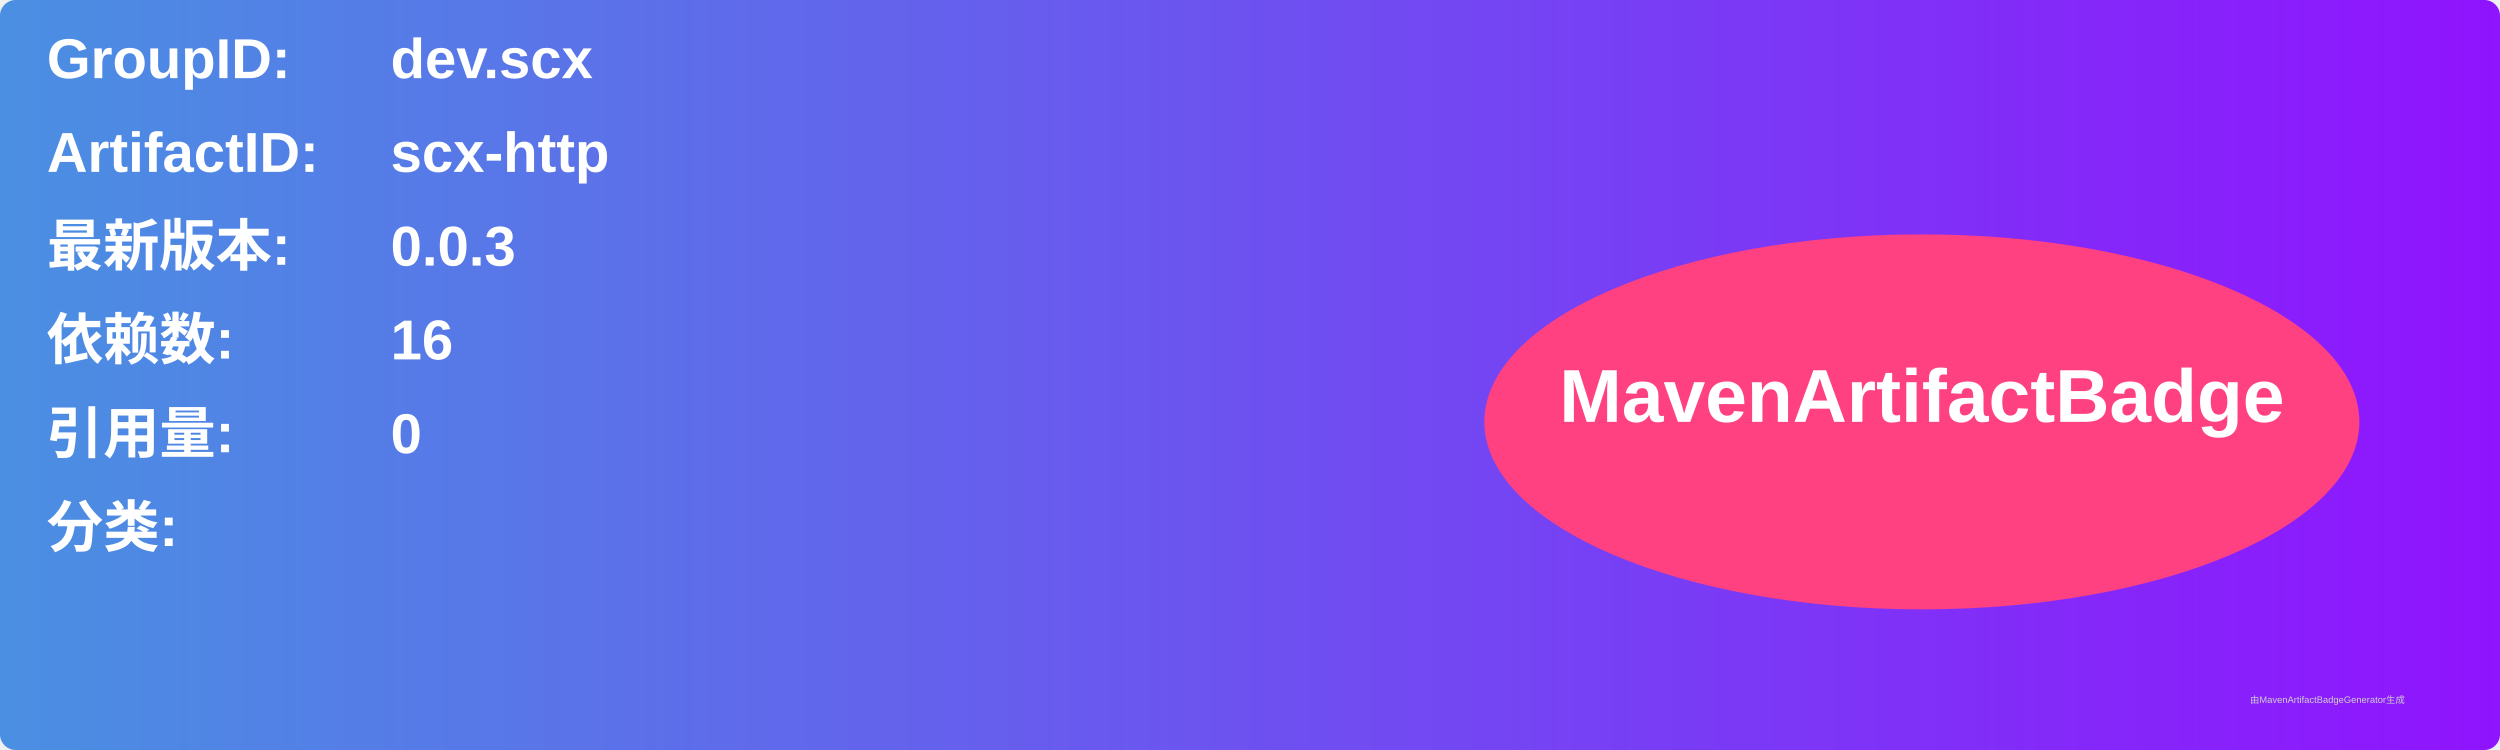
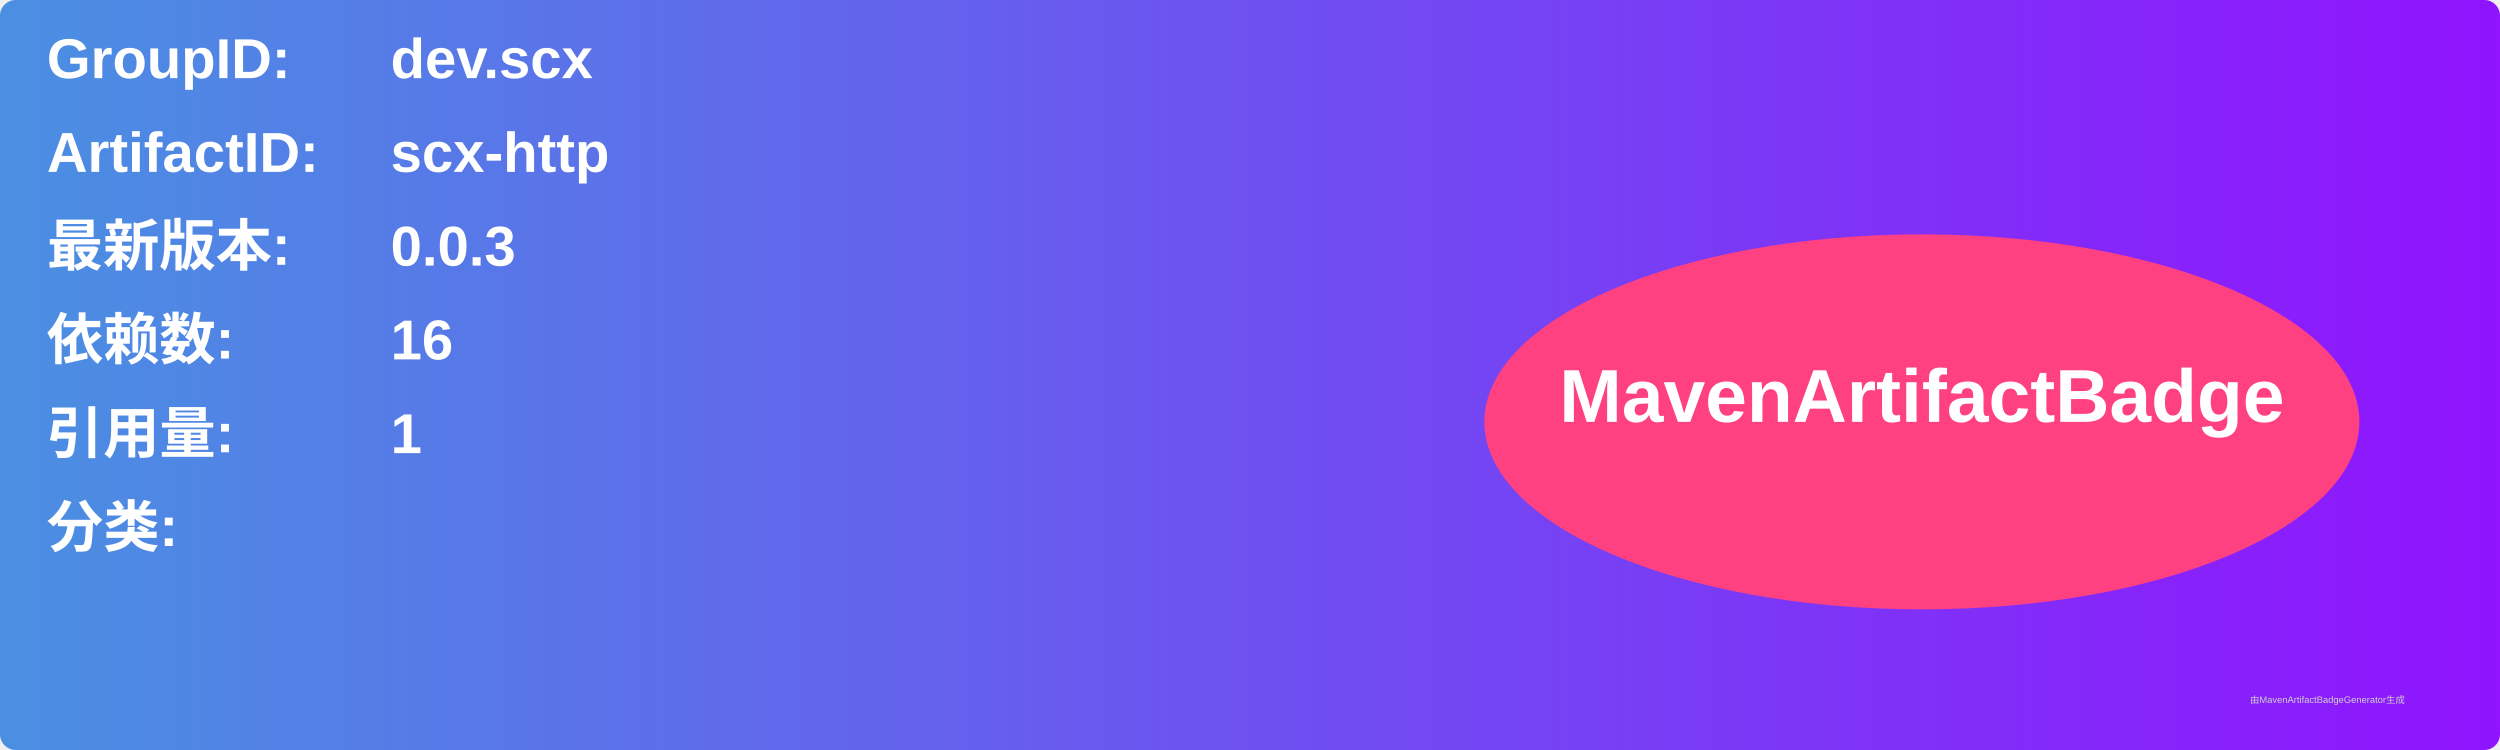
<svg xmlns="http://www.w3.org/2000/svg" width="800" height="240" viewBox="0 0 800 240">
  <linearGradient id="grad" x1="0%" y1="0%" x2="100%" y2="0%">
    <stop offset="0%" stop-color="#4a90e2" />
    <stop offset="100%" stop-color="#9013fe" />
  </linearGradient>
  <rect width="100%" height="100%" rx="5" ry="5" fill="url(#grad)" />
  <g transform="translate(15, 15)">
    <text x="0" y="10" font-family="Arial" font-size="18" fill="white" font-weight="bold" width="260">GroupID:</text>
    <text x="110" y="10" font-family="Arial" font-size="18" fill="white" font-weight="bold" width="460">dev.scx</text>
    <text x="0" y="40" font-family="Arial" font-size="18" fill="white" font-weight="bold" width="260">ArtifactID:</text>
    <text x="110" y="40" font-family="Arial" font-size="18" fill="white" font-weight="bold" width="460">scx-http</text>
    <text x="0" y="70" font-family="Arial" font-size="18" fill="white" font-weight="bold">最新版本:</text>
    <text x="110" y="70" font-family="Arial" font-size="18" fill="white" font-weight="bold">
      <tspan font-weight="bold">0.0.3</tspan>
    </text>
    <text x="0" y="100" font-family="Arial" font-size="18" fill="white" font-weight="bold">依赖数: </text>
    <text x="110" y="100" font-family="Arial" font-size="18" fill="white">
      <tspan font-weight="bold">16</tspan>
    </text>
    <text x="0" y="130" font-family="Arial" font-size="18" fill="white" font-weight="bold">引用量: </text>
    <text x="110" y="130" font-family="Arial" font-size="18" fill="white">
-       <tspan font-weight="bold">0</tspan>
+       <tspan font-weight="bold">1</tspan>
    </text>
    <text x="0" y="160" font-family="Arial" font-size="18" fill="white" font-weight="bold">分类:</text>
    <text x="10" y="190" font-family="Arial" font-size="10" fill="white">
      <tspan font-weight="bold" />
    </text>
    <ellipse cx="600" cy="120" rx="140" ry="60" fill="#ff4081" />
    <text x="600" y="120" text-anchor="middle" font-family="Arial" font-size="24" fill="white" font-weight="bold">MavenArtifactBadge</text>
  </g>
  <text x="720" y="225" font-family="Arial" font-size="3" fill="#d0d0d0">由MavenArtifactBadgeGenerator生成</text>
</svg>
